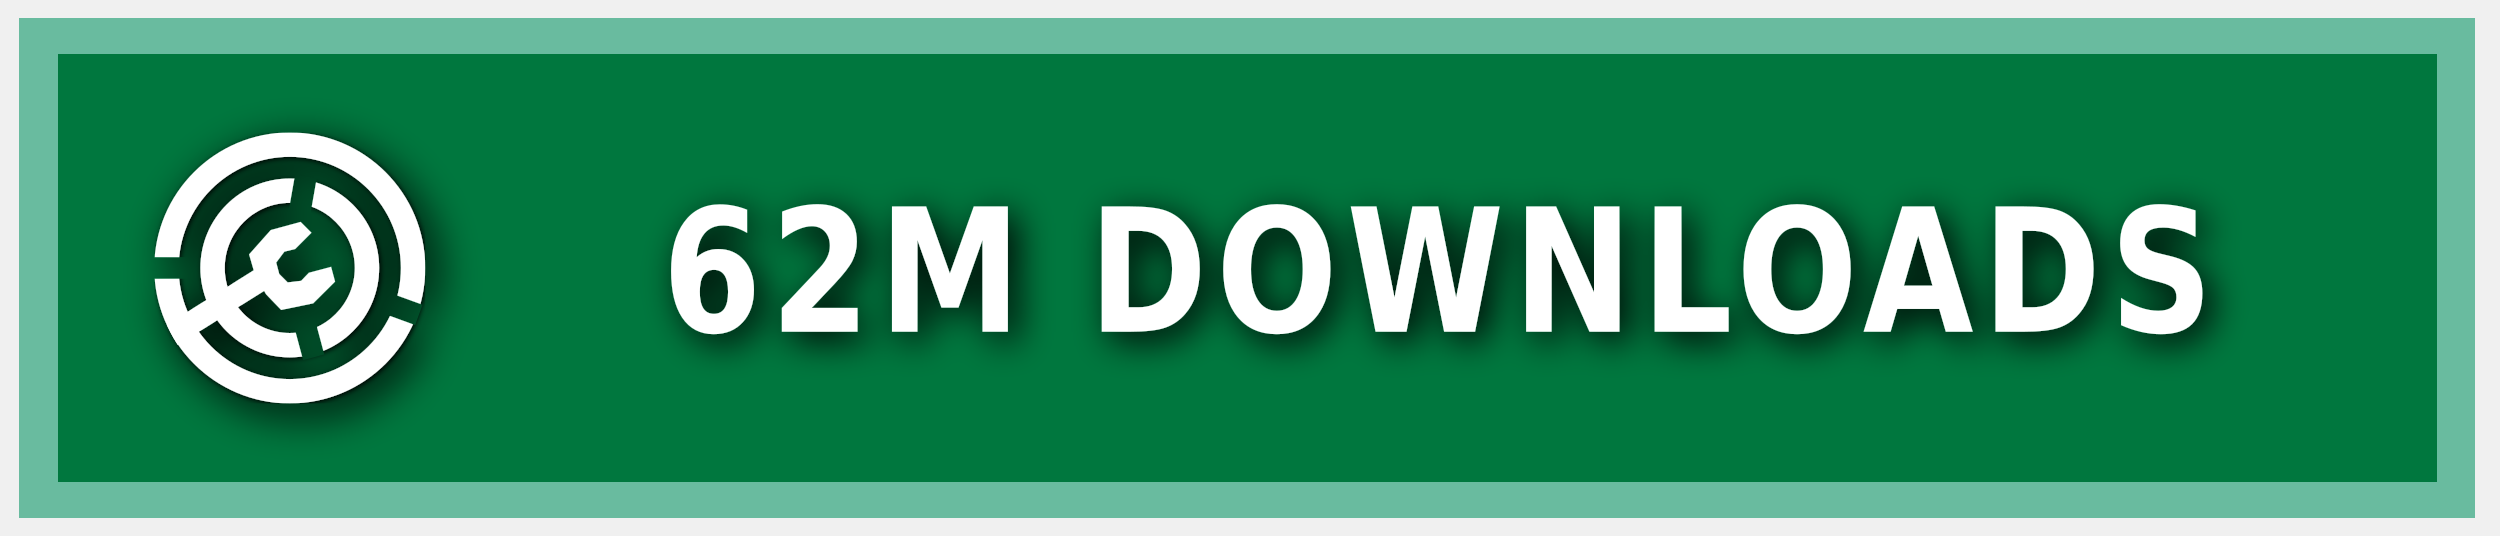
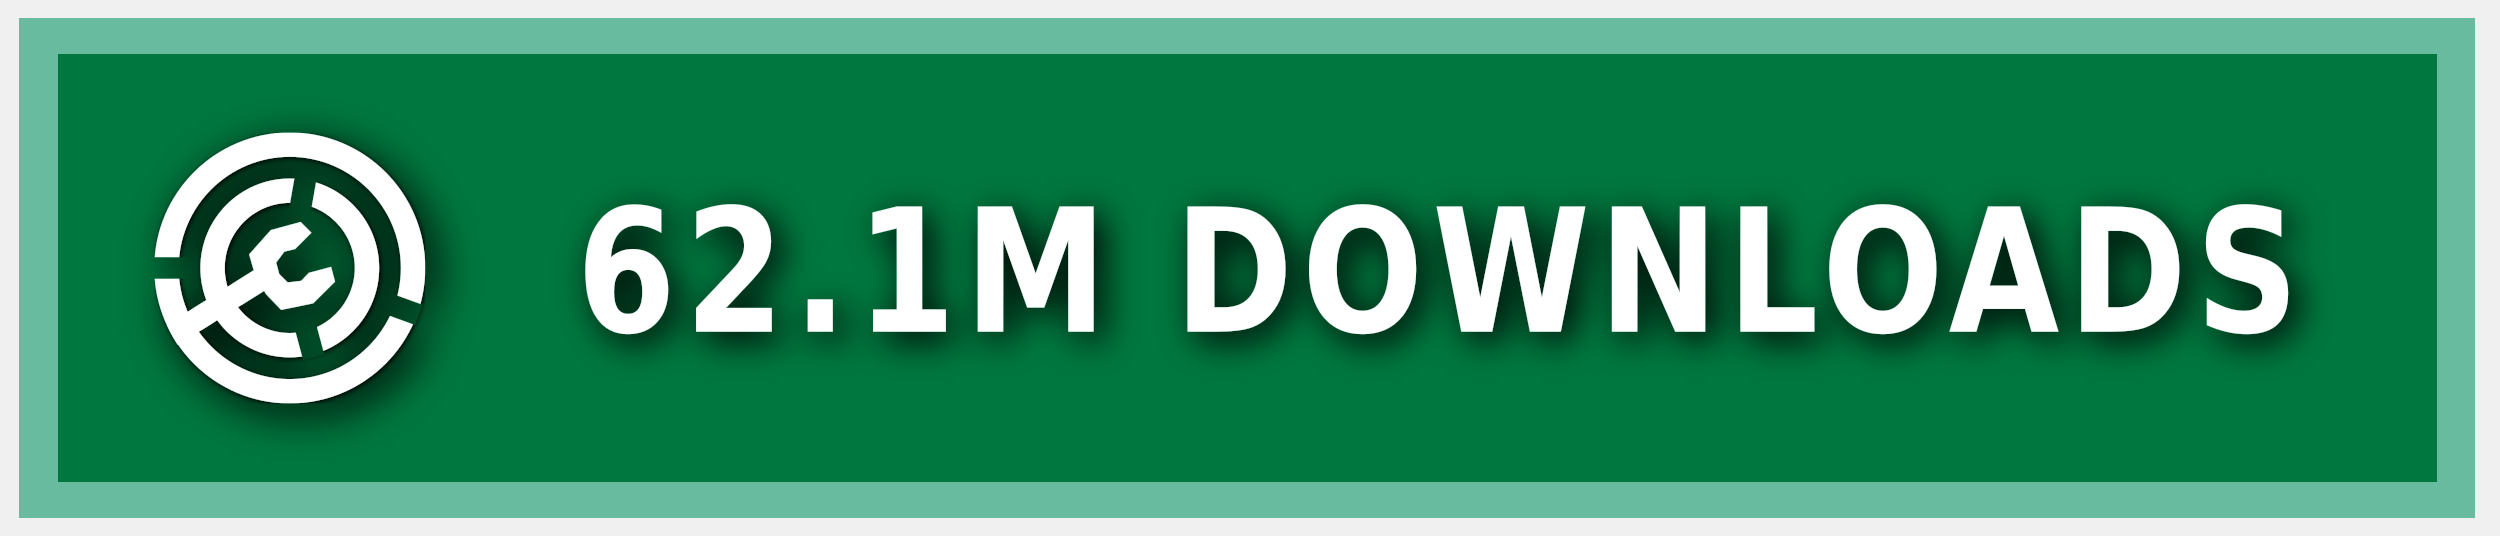
<svg xmlns="http://www.w3.org/2000/svg" xmlns:ns1="https://boxy-svg.com" width="140" height="30" role="img" aria-label="MODRINTH">
  <style> g:not(.noshadow) { filter: drop-shadow(0.5px 0.5px 1.0px black); } </style>
  <defs>
    <ns1:guide x="121.656" y="10.118" angle="90" />
    <ns1:guide x="127.198" y="17.628" angle="90" />
    <ns1:guide x="8.199" y="-3.08" angle="0" />
    <ns1:guide x="20.449" y="-4.101" angle="0" />
    <ns1:guide x="121.656" y="10.118" angle="90" />
    <ns1:guide x="127.198" y="17.628" angle="90" />
    <ns1:guide x="8.199" y="-3.08" angle="0" />
    <ns1:guide x="20.449" y="-4.101" angle="0" />
  </defs>
  <g class="noshadow" shape-rendering="crispEdges" style="" transform="matrix(1.074564, 0, 0, 1, 0, 0)">
    <rect x="1" y="1" width="128" height="28" style="fill: #00954E;" />
    <rect x="1" y="1" width="128" height="28" style="fill: rgba(0, 0, 0, 0.2);" />
    <rect x="2" y="2" width="126" height="26" style="fill: none; stroke-width:2px; stroke: rgba(211, 255, 255, 0.5);" />
  </g>
  <g fill-rule="evenodd" stroke-linejoin="round" stroke-miterlimit="1.5" clip-rule="evenodd" transform="matrix(1.2, 0, 0, 1.2, -1.2, -1.5)">
    <path fill="none" d="M 8.199 7.432 L 20.846 7.432 L 20.846 20.079 L 8.199 20.079 L 8.199 7.432 Z" style="" />
    <g clip-path="url(#a)" transform="matrix(0.126469, 0, 0, 0.126469, 8.198999, 7.431019)" style="">
      <path fill="#ffffff" d="M50 17c18.207 0 32.988 14.787 32.988 33S68.207 83 50 83 17.012 68.213 17.012 50 31.793 17 50 17Zm0 9c13.24 0 23.988 10.755 23.988 24S63.24 74 50 74 26.012 63.245 26.012 50 36.76 26 50 26Z" />
    </g>
    <g clip-path="url(#b)" transform="matrix(0.126469, 0, 0, 0.126469, 8.198999, 7.431019)" style="">
      <path fill="#ffffff" d="M50 0c27.596 0 50 22.404 50 50s-22.404 50-50 50S0 77.596 0 50 22.404 0 50 0Zm0 9c22.629 0 41 18.371 41 41S72.629 91 50 91 9 72.629 9 50 27.371 9 50 9Z" />
    </g>
    <g class="noshadow" clip-path="url(#c)" transform="matrix(0.112383, 0, 0, 0.122032, 8.268063, 7.737635)" style="">
      <path fill="none" stroke="#ffffff" stroke-width="9" d="M 50 50 L 5.171 75.882" />
    </g>
    <path fill="#ffffff" d="M 12.909 14.103 L 12.625 13.123 L 13.637 11.985 L 15.028 11.605 L 15.534 12.111 L 14.775 12.87 L 14.269 12.996 L 13.89 13.502 L 14.032 14.038 L 14.425 14.429 L 15.053 14.354 L 15.415 13.979 L 16.452 13.701 L 16.637 14.392 L 15.613 15.407 L 14.121 15.714 L 13.415 14.979 L 12.909 14.103 Z" style="" />
    <clipPath id="clip-1">
      <path d="M50 0c27.596 0 50 22.404 50 50s-22.404 50-50 50S0 77.596 0 50 22.404 0 50 0Zm0 39.549c5.768 0 10.451 4.683 10.451 10.451 0 5.768-4.683 10.451-10.451 10.451-5.768 0-10.451-4.683-10.451-10.451 0-5.768 4.683-10.451 10.451-10.451Z" />
    </clipPath>
    <g class="noshadow" clip-path="url(#clip-1)" transform="matrix(0.064459, 0.010209, -0.018807, 0.118741, -9.215255, -61.72825)" style="transform-origin: 27.985px 74.177px;">
      <path fill="none" stroke="#ffffff" stroke-width="9" d="M 49.29 67.75 L 6.679 80.603" style="" />
    </g>
  </g>
  <g>
    <clipPath id="a">
      <path fill-rule="evenodd" stroke-linejoin="round" stroke-miterlimit="1.5" clip-rule="evenodd" d="M100 0H0v100h100V0ZM46.002 49.295l.076 1.757 8.83 32.963 7.843-2.102-8.596-32.094 5.804-32.932-7.997-1.41-5.96 33.818Z" />
    </clipPath>
    <clipPath id="b">
      <path d="M0 0v46h50l1.368.241L99 63.578l-2.736 7.517L49.295 54H0v46h100V0H0Z" />
    </clipPath>
    <clipPath id="c">
      <path d="M50 0c27.596 0 50 22.404 50 50s-22.404 50-50 50S0 77.596 0 50 22.404 0 50 0Zm0 39.549c5.768 0 10.451 4.683 10.451 10.451 0 5.768-4.683 10.451-10.451 10.451-5.768 0-10.451-4.683-10.451-10.451 0-5.768 4.683-10.451 10.451-10.451Z" />
    </clipPath>
  </g>
  <g fill="#fff" text-anchor="middle" font-family="Verdana,Geneva,DejaVu Sans,sans-serif" text-rendering="geometricPrecision" font-size="100" transform="matrix(1, 0, 0, 1, 13, 0)">
-     <text style="font-size: 80px; font-weight: 700; white-space: pre;" transform="matrix(0.1, 0, 0, 0.120296, 0, -3.678133)" x="675" y="185" letter-spacing="5">62M DOWNLOADS</text>
+     <text style="font-size: 80px; font-weight: 700; white-space: pre;" transform="matrix(0.1, 0, 0, 0.120296, 0, -3.678133)" x="675" y="185" letter-spacing="5">62.1M DOWNLOADS</text>
  </g>
</svg>
